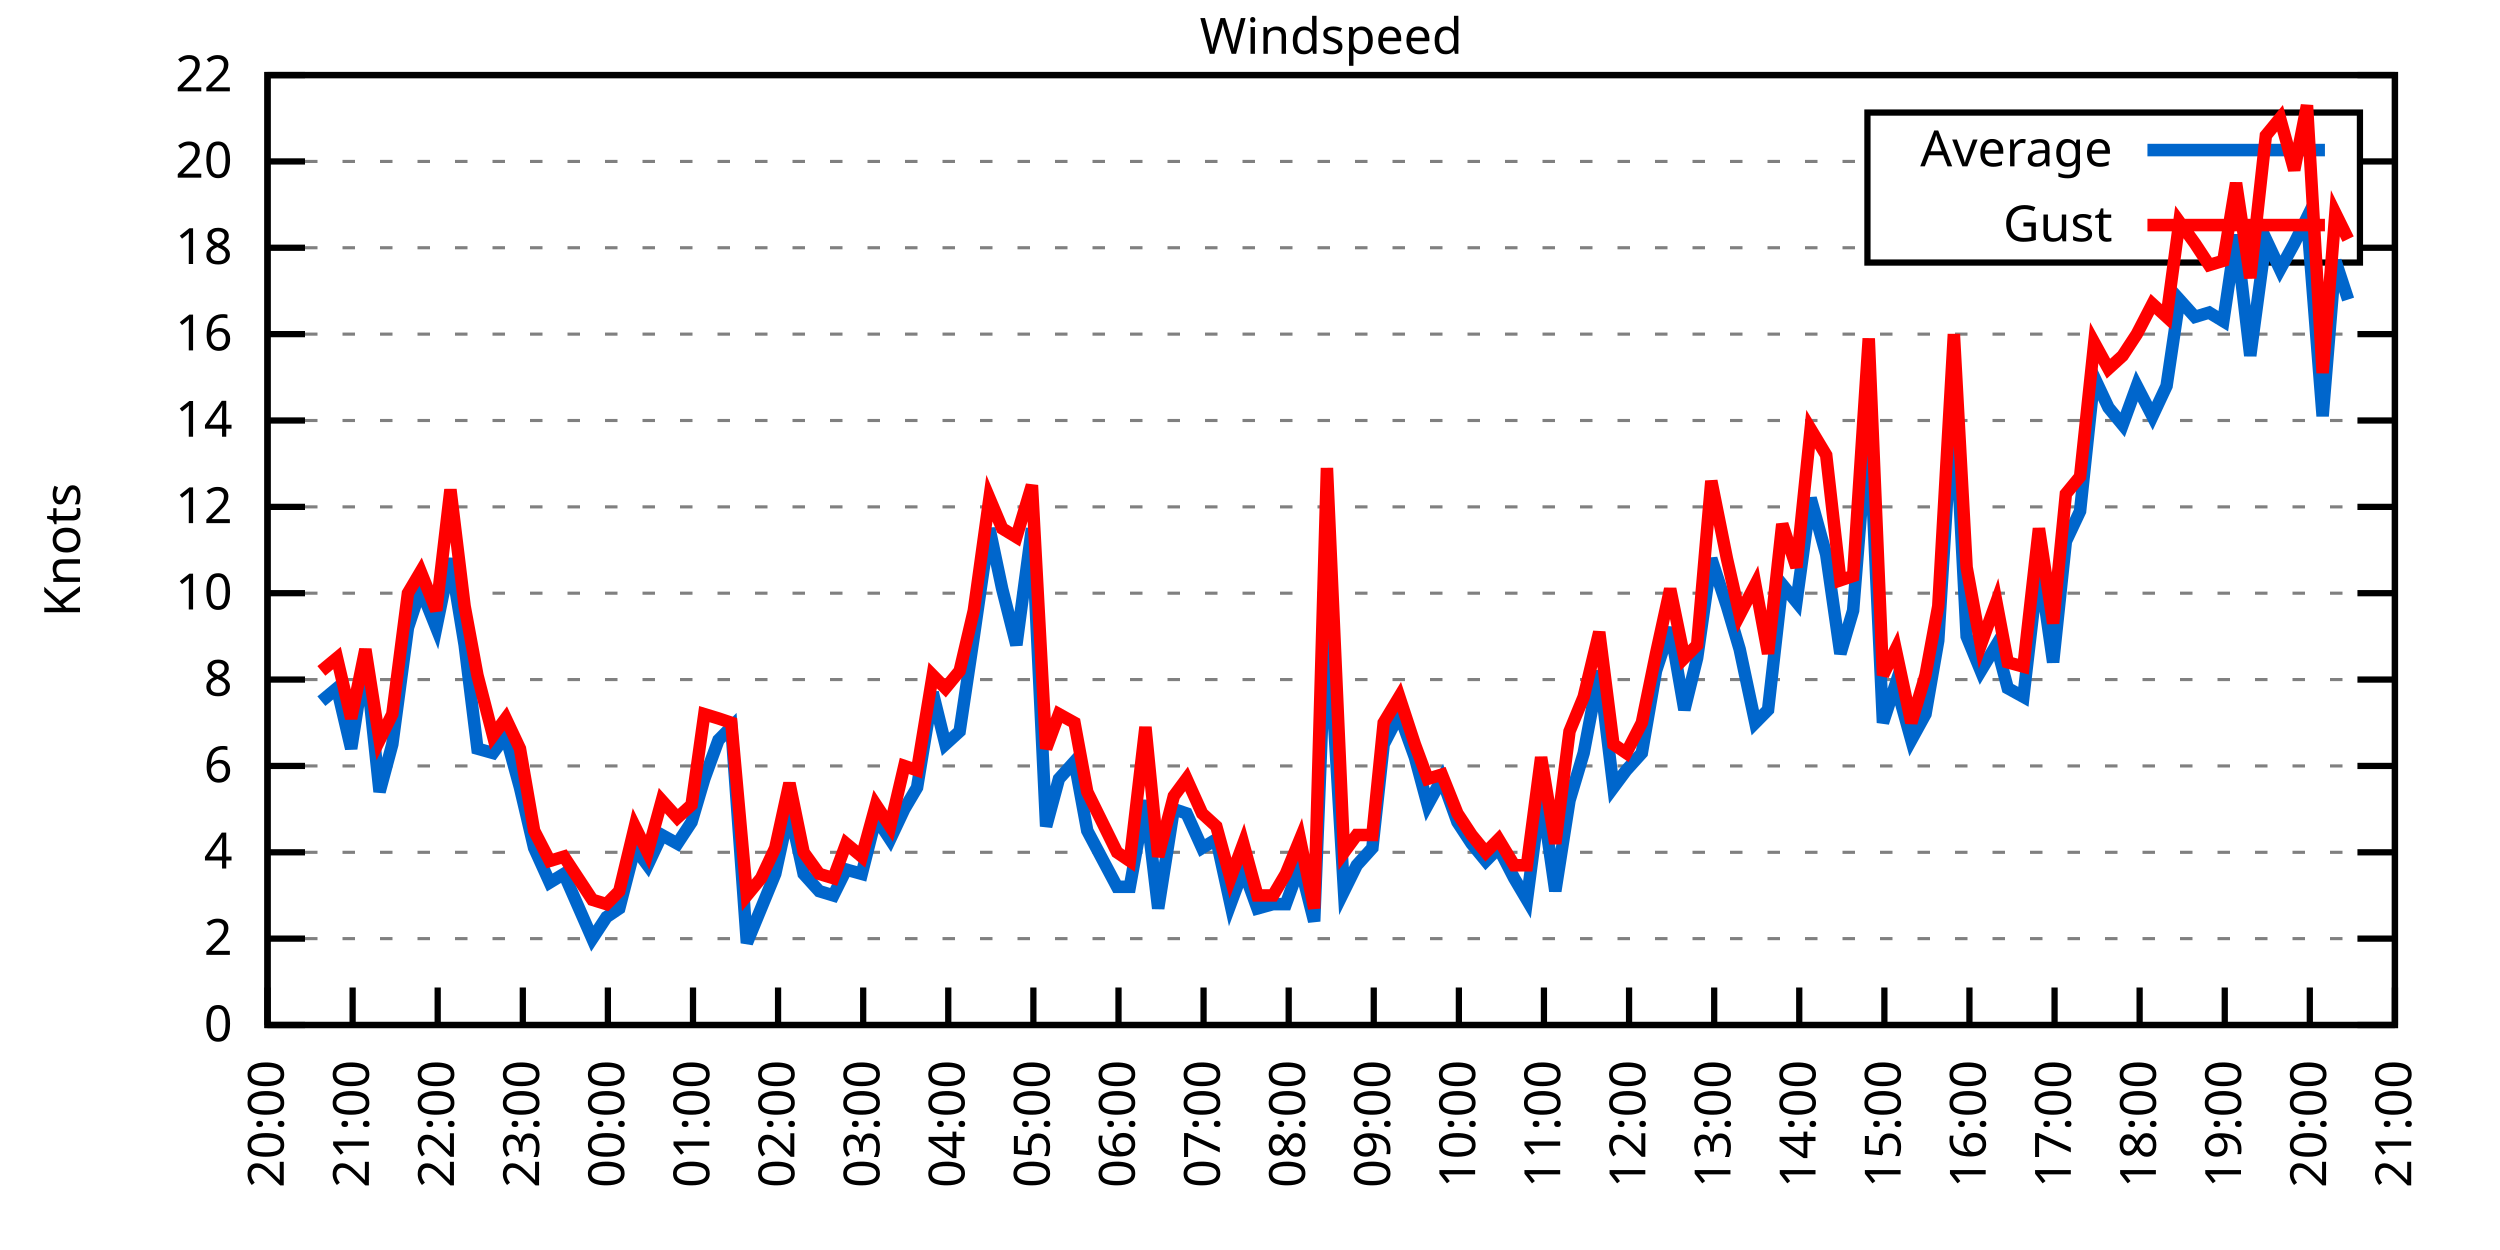
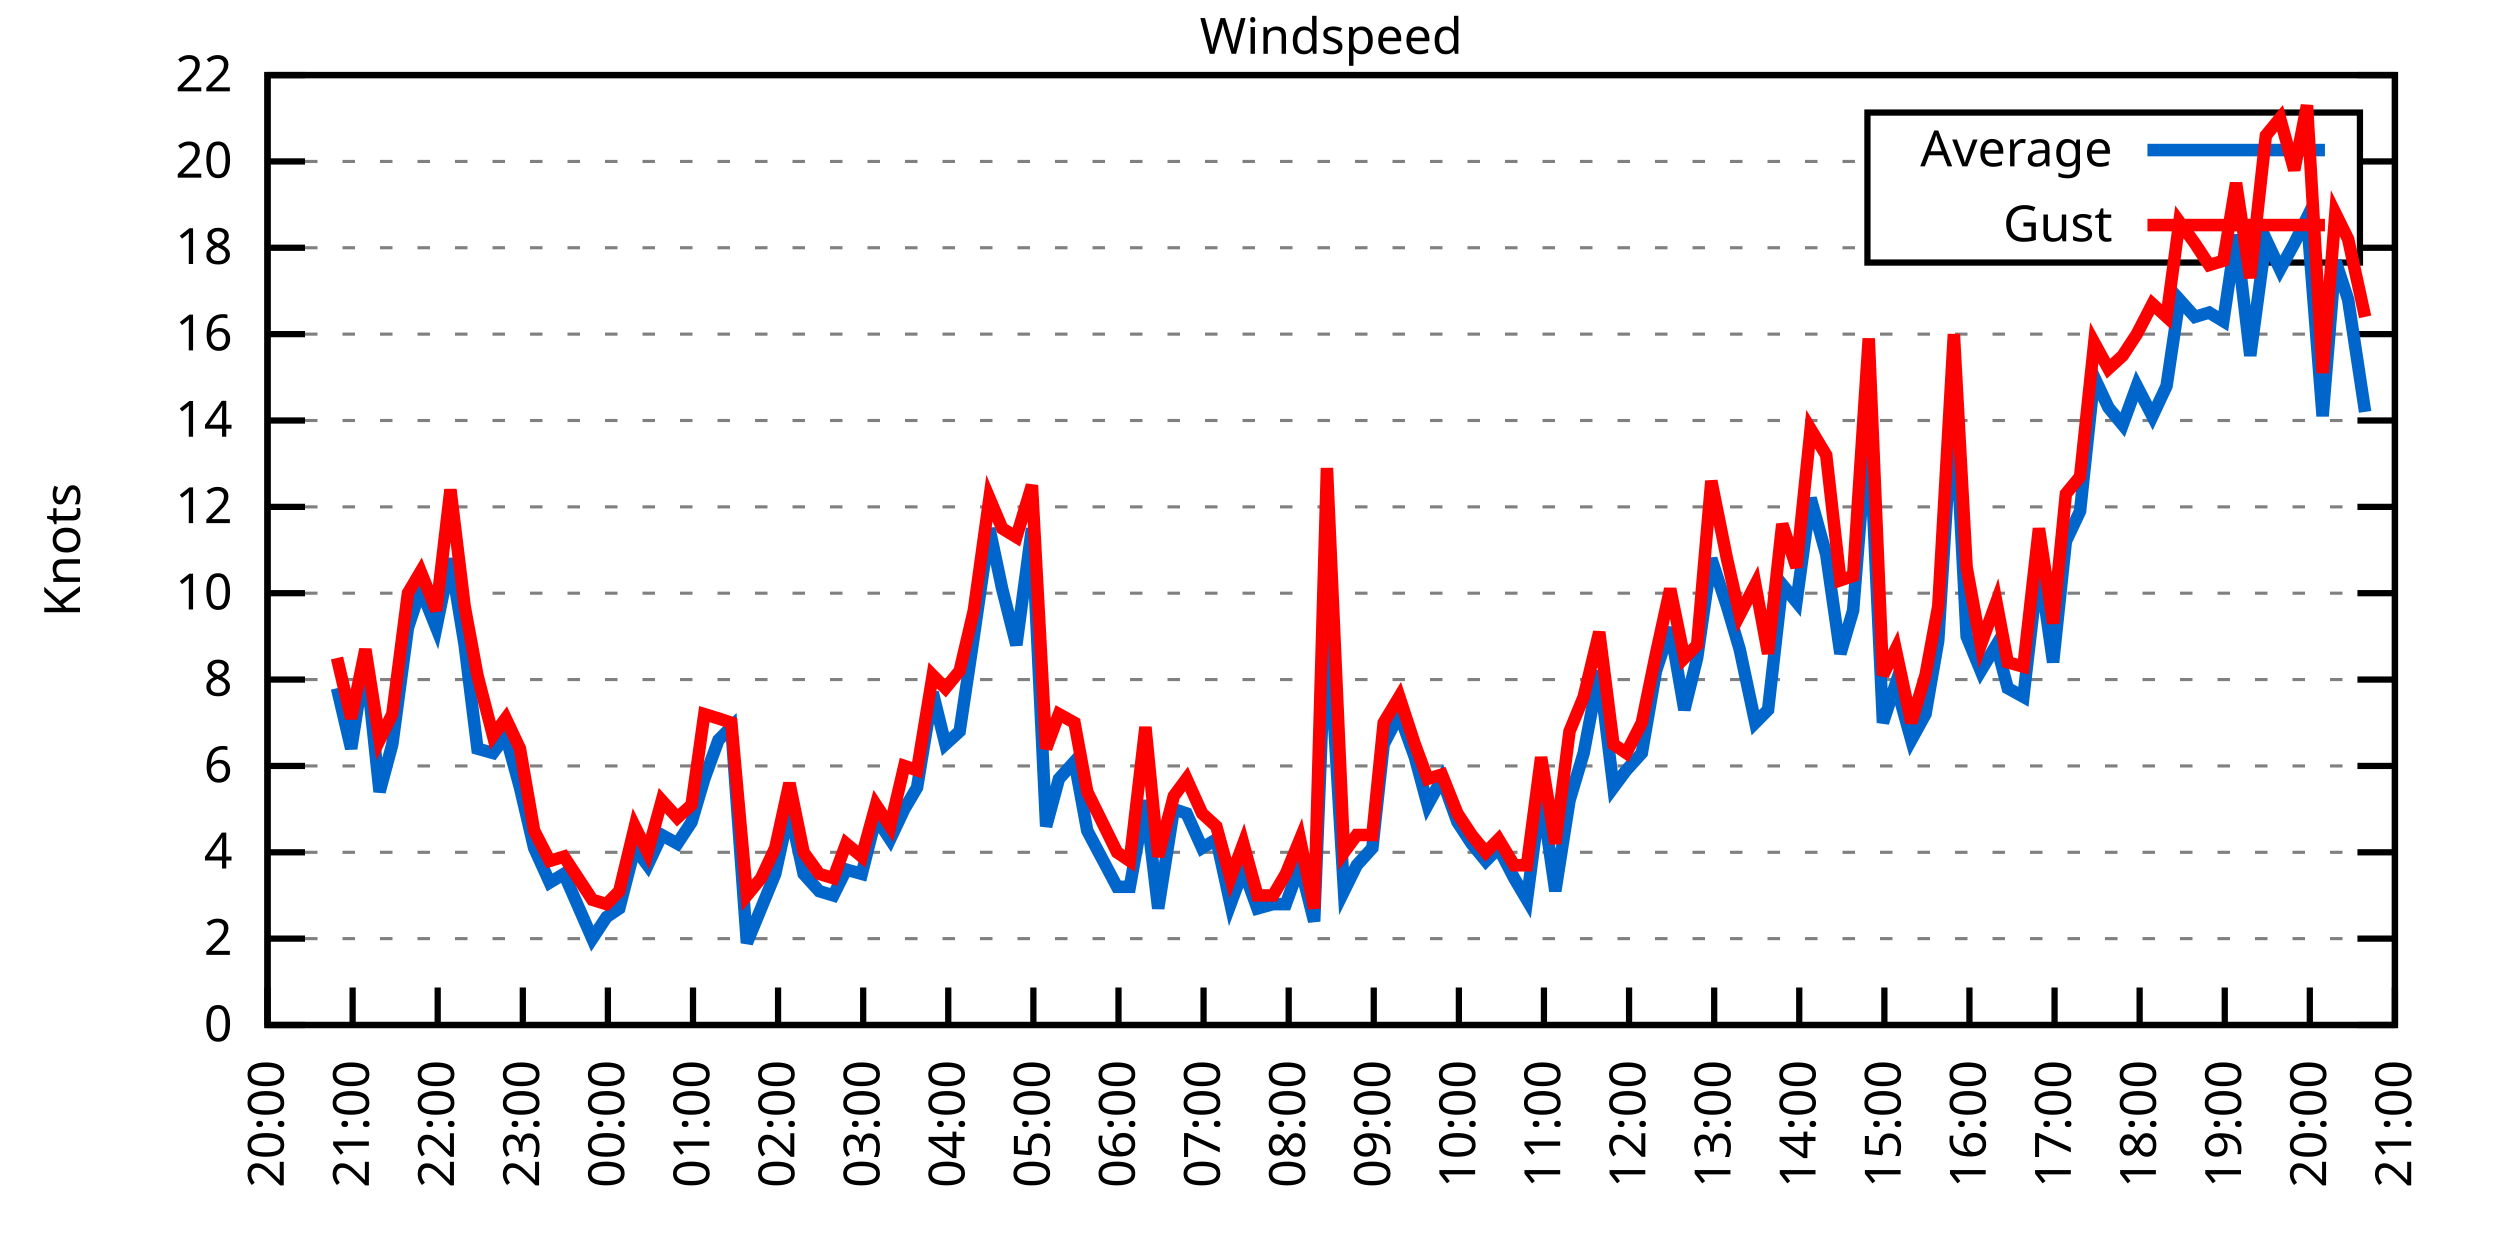
<svg xmlns="http://www.w3.org/2000/svg" xmlns:xlink="http://www.w3.org/1999/xlink" width="400" height="200" viewBox="0 0 400 200">
  <g id="gnuplot_canvas">
    <rect x="0" y="0" width="400" height="200" fill="none" />
    <defs>
      <circle id="gpDot" r="0.5" stroke-width="0.5" stroke="currentColor" />
      <path id="gpPt0" stroke-width="0.333" stroke="currentColor" d="M-1,0 h2 M0,-1 v2" />
      <path id="gpPt1" stroke-width="0.333" stroke="currentColor" d="M-1,-1 L1,1 M1,-1 L-1,1" />
      <path id="gpPt2" stroke-width="0.333" stroke="currentColor" d="M-1,0 L1,0 M0,-1 L0,1 M-1,-1 L1,1 M-1,1 L1,-1" />
      <rect id="gpPt3" stroke-width="0.333" stroke="currentColor" x="-1" y="-1" width="2" height="2" />
      <rect id="gpPt4" stroke-width="0.333" stroke="currentColor" fill="currentColor" x="-1" y="-1" width="2" height="2" />
      <circle id="gpPt5" stroke-width="0.333" stroke="currentColor" cx="0" cy="0" r="1" />
      <use xlink:href="#gpPt5" id="gpPt6" fill="currentColor" stroke="none" />
      <path id="gpPt7" stroke-width="0.333" stroke="currentColor" d="M0,-1.33 L-1.33,0.67 L1.33,0.67 z" />
      <use xlink:href="#gpPt7" id="gpPt8" fill="currentColor" stroke="none" />
      <use xlink:href="#gpPt7" id="gpPt9" stroke="currentColor" transform="rotate(180)" />
      <use xlink:href="#gpPt9" id="gpPt10" fill="currentColor" stroke="none" />
      <use xlink:href="#gpPt3" id="gpPt11" stroke="currentColor" transform="rotate(45)" />
      <use xlink:href="#gpPt11" id="gpPt12" fill="currentColor" stroke="none" />
      <path id="gpPt13" stroke-width="0.333" stroke="currentColor" d="M0,1.330 L1.265,0.411 L0.782,-1.067 L-0.782,-1.076 L-1.265,0.411 z" />
      <use xlink:href="#gpPt13" id="gpPt14" fill="currentColor" stroke="none" />
      <filter id="textbox" filterUnits="objectBoundingBox" x="0" y="0" height="1" width="1">
        <feFlood flood-color="white" flood-opacity="1" result="bgnd" />
        <feComposite in="SourceGraphic" in2="bgnd" operator="atop" />
      </filter>
      <filter id="greybox" filterUnits="objectBoundingBox" x="0" y="0" height="1" width="1">
        <feFlood flood-color="lightgrey" flood-opacity="1" result="grey" />
        <feComposite in="SourceGraphic" in2="grey" operator="atop" />
      </filter>
    </defs>
    <g fill="none" color="white" stroke="currentColor" stroke-width="1.00" stroke-linecap="butt" stroke-linejoin="miter">
</g>
    <g fill="none" color="black" stroke="currentColor" stroke-width="1.00" stroke-linecap="butt" stroke-linejoin="miter">
      <g stroke="none" shape-rendering="crispEdges">
        <polygon fill="rgb(255, 255, 255)" points="42.80,164.00 383.18,164.00 383.18,12.02 42.80,12.02 " />
      </g>
    </g>
    <g fill="none" color="black" stroke="currentColor" stroke-width="1.00" stroke-linecap="butt" stroke-linejoin="miter">
</g>
    <g fill="none" color="black" stroke="black" stroke-width="0.50" stroke-linecap="butt" stroke-linejoin="miter">
</g>
    <g fill="none" color="gray" stroke="currentColor" stroke-width="0.50" stroke-linecap="butt" stroke-linejoin="miter">
      <path stroke="gray" stroke-dasharray="2,4" class="gridline" d="M42.80,164.00 L383.19,164.00  " />
    </g>
    <g fill="none" color="gray" stroke="gray" stroke-width="1.00" stroke-linecap="butt" stroke-linejoin="miter">
</g>
    <g fill="none" color="black" stroke="currentColor" stroke-width="1.00" stroke-linecap="butt" stroke-linejoin="miter">
      <path stroke="black" d="M42.80,164.00 L48.80,164.00 M383.19,164.00 L377.19,164.00  " />
      <g transform="translate(37.20,166.60)" stroke="none" fill="black" font-family="Sans" font-size="8.00" text-anchor="end">
        <text>
          <tspan font-family="Sans"> 0</tspan>
        </text>
      </g>
    </g>
    <g fill="none" color="black" stroke="currentColor" stroke-width="1.00" stroke-linecap="butt" stroke-linejoin="miter">
</g>
    <g fill="none" color="black" stroke="black" stroke-width="0.50" stroke-linecap="butt" stroke-linejoin="miter">
</g>
    <g fill="none" color="gray" stroke="currentColor" stroke-width="0.50" stroke-linecap="butt" stroke-linejoin="miter">
      <path stroke="gray" stroke-dasharray="2,4" class="gridline" d="M42.80,150.18 L383.19,150.18  " />
    </g>
    <g fill="none" color="gray" stroke="gray" stroke-width="1.00" stroke-linecap="butt" stroke-linejoin="miter">
</g>
    <g fill="none" color="black" stroke="currentColor" stroke-width="1.00" stroke-linecap="butt" stroke-linejoin="miter">
      <path stroke="black" d="M42.80,150.18 L48.80,150.18 M383.19,150.18 L377.19,150.18  " />
      <g transform="translate(37.20,152.78)" stroke="none" fill="black" font-family="Sans" font-size="8.00" text-anchor="end">
        <text>
          <tspan font-family="Sans"> 2</tspan>
        </text>
      </g>
    </g>
    <g fill="none" color="black" stroke="currentColor" stroke-width="1.00" stroke-linecap="butt" stroke-linejoin="miter">
</g>
    <g fill="none" color="black" stroke="black" stroke-width="0.50" stroke-linecap="butt" stroke-linejoin="miter">
</g>
    <g fill="none" color="gray" stroke="currentColor" stroke-width="0.50" stroke-linecap="butt" stroke-linejoin="miter">
      <path stroke="gray" stroke-dasharray="2,4" class="gridline" d="M42.80,136.37 L383.19,136.37  " />
    </g>
    <g fill="none" color="gray" stroke="gray" stroke-width="1.00" stroke-linecap="butt" stroke-linejoin="miter">
</g>
    <g fill="none" color="black" stroke="currentColor" stroke-width="1.00" stroke-linecap="butt" stroke-linejoin="miter">
      <path stroke="black" d="M42.80,136.37 L48.80,136.37 M383.19,136.37 L377.19,136.37  " />
      <g transform="translate(37.20,138.97)" stroke="none" fill="black" font-family="Sans" font-size="8.00" text-anchor="end">
        <text>
          <tspan font-family="Sans"> 4</tspan>
        </text>
      </g>
    </g>
    <g fill="none" color="black" stroke="currentColor" stroke-width="1.00" stroke-linecap="butt" stroke-linejoin="miter">
</g>
    <g fill="none" color="black" stroke="black" stroke-width="0.50" stroke-linecap="butt" stroke-linejoin="miter">
</g>
    <g fill="none" color="gray" stroke="currentColor" stroke-width="0.50" stroke-linecap="butt" stroke-linejoin="miter">
      <path stroke="gray" stroke-dasharray="2,4" class="gridline" d="M42.80,122.55 L383.19,122.55  " />
    </g>
    <g fill="none" color="gray" stroke="gray" stroke-width="1.00" stroke-linecap="butt" stroke-linejoin="miter">
</g>
    <g fill="none" color="black" stroke="currentColor" stroke-width="1.00" stroke-linecap="butt" stroke-linejoin="miter">
      <path stroke="black" d="M42.80,122.55 L48.80,122.55 M383.19,122.55 L377.19,122.55  " />
      <g transform="translate(37.20,125.15)" stroke="none" fill="black" font-family="Sans" font-size="8.00" text-anchor="end">
        <text>
          <tspan font-family="Sans"> 6</tspan>
        </text>
      </g>
    </g>
    <g fill="none" color="black" stroke="currentColor" stroke-width="1.00" stroke-linecap="butt" stroke-linejoin="miter">
</g>
    <g fill="none" color="black" stroke="black" stroke-width="0.50" stroke-linecap="butt" stroke-linejoin="miter">
</g>
    <g fill="none" color="gray" stroke="currentColor" stroke-width="0.50" stroke-linecap="butt" stroke-linejoin="miter">
      <path stroke="gray" stroke-dasharray="2,4" class="gridline" d="M42.80,108.73 L383.19,108.73  " />
    </g>
    <g fill="none" color="gray" stroke="gray" stroke-width="1.00" stroke-linecap="butt" stroke-linejoin="miter">
</g>
    <g fill="none" color="black" stroke="currentColor" stroke-width="1.00" stroke-linecap="butt" stroke-linejoin="miter">
      <path stroke="black" d="M42.80,108.73 L48.80,108.73 M383.19,108.73 L377.19,108.73  " />
      <g transform="translate(37.20,111.33)" stroke="none" fill="black" font-family="Sans" font-size="8.00" text-anchor="end">
        <text>
          <tspan font-family="Sans"> 8</tspan>
        </text>
      </g>
    </g>
    <g fill="none" color="black" stroke="currentColor" stroke-width="1.00" stroke-linecap="butt" stroke-linejoin="miter">
</g>
    <g fill="none" color="black" stroke="black" stroke-width="0.50" stroke-linecap="butt" stroke-linejoin="miter">
</g>
    <g fill="none" color="gray" stroke="currentColor" stroke-width="0.50" stroke-linecap="butt" stroke-linejoin="miter">
      <path stroke="gray" stroke-dasharray="2,4" class="gridline" d="M42.80,94.91 L383.19,94.91  " />
    </g>
    <g fill="none" color="gray" stroke="gray" stroke-width="1.00" stroke-linecap="butt" stroke-linejoin="miter">
</g>
    <g fill="none" color="black" stroke="currentColor" stroke-width="1.00" stroke-linecap="butt" stroke-linejoin="miter">
      <path stroke="black" d="M42.80,94.91 L48.80,94.91 M383.19,94.91 L377.19,94.91  " />
      <g transform="translate(37.20,97.51)" stroke="none" fill="black" font-family="Sans" font-size="8.00" text-anchor="end">
        <text>
          <tspan font-family="Sans"> 10</tspan>
        </text>
      </g>
    </g>
    <g fill="none" color="black" stroke="currentColor" stroke-width="1.00" stroke-linecap="butt" stroke-linejoin="miter">
</g>
    <g fill="none" color="black" stroke="black" stroke-width="0.50" stroke-linecap="butt" stroke-linejoin="miter">
</g>
    <g fill="none" color="gray" stroke="currentColor" stroke-width="0.50" stroke-linecap="butt" stroke-linejoin="miter">
      <path stroke="gray" stroke-dasharray="2,4" class="gridline" d="M42.80,81.10 L383.19,81.10  " />
    </g>
    <g fill="none" color="gray" stroke="gray" stroke-width="1.00" stroke-linecap="butt" stroke-linejoin="miter">
</g>
    <g fill="none" color="black" stroke="currentColor" stroke-width="1.00" stroke-linecap="butt" stroke-linejoin="miter">
      <path stroke="black" d="M42.80,81.10 L48.80,81.10 M383.19,81.10 L377.19,81.10  " />
      <g transform="translate(37.20,83.70)" stroke="none" fill="black" font-family="Sans" font-size="8.00" text-anchor="end">
        <text>
          <tspan font-family="Sans"> 12</tspan>
        </text>
      </g>
    </g>
    <g fill="none" color="black" stroke="currentColor" stroke-width="1.00" stroke-linecap="butt" stroke-linejoin="miter">
</g>
    <g fill="none" color="black" stroke="black" stroke-width="0.50" stroke-linecap="butt" stroke-linejoin="miter">
</g>
    <g fill="none" color="gray" stroke="currentColor" stroke-width="0.50" stroke-linecap="butt" stroke-linejoin="miter">
      <path stroke="gray" stroke-dasharray="2,4" class="gridline" d="M42.80,67.28 L383.19,67.28  " />
    </g>
    <g fill="none" color="gray" stroke="gray" stroke-width="1.00" stroke-linecap="butt" stroke-linejoin="miter">
</g>
    <g fill="none" color="black" stroke="currentColor" stroke-width="1.00" stroke-linecap="butt" stroke-linejoin="miter">
      <path stroke="black" d="M42.80,67.28 L48.80,67.28 M383.19,67.28 L377.19,67.28  " />
      <g transform="translate(37.20,69.88)" stroke="none" fill="black" font-family="Sans" font-size="8.00" text-anchor="end">
        <text>
          <tspan font-family="Sans"> 14</tspan>
        </text>
      </g>
    </g>
    <g fill="none" color="black" stroke="currentColor" stroke-width="1.00" stroke-linecap="butt" stroke-linejoin="miter">
</g>
    <g fill="none" color="black" stroke="black" stroke-width="0.50" stroke-linecap="butt" stroke-linejoin="miter">
</g>
    <g fill="none" color="gray" stroke="currentColor" stroke-width="0.50" stroke-linecap="butt" stroke-linejoin="miter">
      <path stroke="gray" stroke-dasharray="2,4" class="gridline" d="M42.80,53.46 L383.19,53.46  " />
    </g>
    <g fill="none" color="gray" stroke="gray" stroke-width="1.00" stroke-linecap="butt" stroke-linejoin="miter">
</g>
    <g fill="none" color="black" stroke="currentColor" stroke-width="1.00" stroke-linecap="butt" stroke-linejoin="miter">
      <path stroke="black" d="M42.80,53.46 L48.80,53.46 M383.19,53.46 L377.19,53.46  " />
      <g transform="translate(37.20,56.06)" stroke="none" fill="black" font-family="Sans" font-size="8.00" text-anchor="end">
        <text>
          <tspan font-family="Sans"> 16</tspan>
        </text>
      </g>
    </g>
    <g fill="none" color="black" stroke="currentColor" stroke-width="1.00" stroke-linecap="butt" stroke-linejoin="miter">
</g>
    <g fill="none" color="black" stroke="black" stroke-width="0.50" stroke-linecap="butt" stroke-linejoin="miter">
</g>
    <g fill="none" color="gray" stroke="currentColor" stroke-width="0.50" stroke-linecap="butt" stroke-linejoin="miter">
      <path stroke="gray" stroke-dasharray="2,4" class="gridline" d="M42.80,39.64 L298.79,39.64 M377.59,39.64 L383.19,39.64  " />
    </g>
    <g fill="none" color="gray" stroke="gray" stroke-width="1.00" stroke-linecap="butt" stroke-linejoin="miter">
</g>
    <g fill="none" color="black" stroke="currentColor" stroke-width="1.00" stroke-linecap="butt" stroke-linejoin="miter">
      <path stroke="black" d="M42.80,39.64 L48.80,39.64 M383.19,39.64 L377.19,39.64  " />
      <g transform="translate(37.20,42.24)" stroke="none" fill="black" font-family="Sans" font-size="8.00" text-anchor="end">
        <text>
          <tspan font-family="Sans"> 18</tspan>
        </text>
      </g>
    </g>
    <g fill="none" color="black" stroke="currentColor" stroke-width="1.00" stroke-linecap="butt" stroke-linejoin="miter">
</g>
    <g fill="none" color="black" stroke="black" stroke-width="0.50" stroke-linecap="butt" stroke-linejoin="miter">
</g>
    <g fill="none" color="gray" stroke="currentColor" stroke-width="0.50" stroke-linecap="butt" stroke-linejoin="miter">
      <path stroke="gray" stroke-dasharray="2,4" class="gridline" d="M42.80,25.83 L298.79,25.83 M377.59,25.83 L383.19,25.83  " />
    </g>
    <g fill="none" color="gray" stroke="gray" stroke-width="1.00" stroke-linecap="butt" stroke-linejoin="miter">
</g>
    <g fill="none" color="black" stroke="currentColor" stroke-width="1.00" stroke-linecap="butt" stroke-linejoin="miter">
      <path stroke="black" d="M42.80,25.83 L48.80,25.83 M383.19,25.83 L377.19,25.83  " />
      <g transform="translate(37.20,28.43)" stroke="none" fill="black" font-family="Sans" font-size="8.00" text-anchor="end">
        <text>
          <tspan font-family="Sans"> 20</tspan>
        </text>
      </g>
    </g>
    <g fill="none" color="black" stroke="currentColor" stroke-width="1.00" stroke-linecap="butt" stroke-linejoin="miter">
</g>
    <g fill="none" color="black" stroke="black" stroke-width="0.50" stroke-linecap="butt" stroke-linejoin="miter">
</g>
    <g fill="none" color="gray" stroke="currentColor" stroke-width="0.50" stroke-linecap="butt" stroke-linejoin="miter">
      <path stroke="gray" stroke-dasharray="2,4" class="gridline" d="M42.80,12.01 L383.19,12.01  " />
    </g>
    <g fill="none" color="gray" stroke="gray" stroke-width="1.00" stroke-linecap="butt" stroke-linejoin="miter">
</g>
    <g fill="none" color="black" stroke="currentColor" stroke-width="1.00" stroke-linecap="butt" stroke-linejoin="miter">
      <path stroke="black" d="M42.80,12.01 L48.80,12.01 M383.19,12.01 L377.19,12.01  " />
      <g transform="translate(37.20,14.61)" stroke="none" fill="black" font-family="Sans" font-size="8.00" text-anchor="end">
        <text>
          <tspan font-family="Sans"> 22</tspan>
        </text>
      </g>
    </g>
    <g fill="none" color="black" stroke="currentColor" stroke-width="1.00" stroke-linecap="butt" stroke-linejoin="miter">
      <path stroke="black" d="M42.80,164.00 L42.80,158.00  " />
      <g transform="translate(45.40,169.60) rotate(270.00)" stroke="none" fill="black" font-family="Sans" font-size="8.00" text-anchor="end">
        <text>
          <tspan font-family="Sans">20:00</tspan>
        </text>
      </g>
    </g>
    <g fill="none" color="black" stroke="currentColor" stroke-width="1.00" stroke-linecap="butt" stroke-linejoin="miter">
      <path stroke="black" d="M56.42,164.00 L56.42,158.00  " />
      <g transform="translate(59.02,169.60) rotate(270.00)" stroke="none" fill="black" font-family="Sans" font-size="8.00" text-anchor="end">
        <text>
          <tspan font-family="Sans">21:00</tspan>
        </text>
      </g>
    </g>
    <g fill="none" color="black" stroke="currentColor" stroke-width="1.00" stroke-linecap="butt" stroke-linejoin="miter">
      <path stroke="black" d="M70.03,164.00 L70.03,158.00  " />
      <g transform="translate(72.63,169.60) rotate(270.00)" stroke="none" fill="black" font-family="Sans" font-size="8.00" text-anchor="end">
        <text>
          <tspan font-family="Sans">22:00</tspan>
        </text>
      </g>
    </g>
    <g fill="none" color="black" stroke="currentColor" stroke-width="1.00" stroke-linecap="butt" stroke-linejoin="miter">
      <path stroke="black" d="M83.65,164.00 L83.65,158.00  " />
      <g transform="translate(86.25,169.60) rotate(270.00)" stroke="none" fill="black" font-family="Sans" font-size="8.00" text-anchor="end">
        <text>
          <tspan font-family="Sans">23:00</tspan>
        </text>
      </g>
    </g>
    <g fill="none" color="black" stroke="currentColor" stroke-width="1.00" stroke-linecap="butt" stroke-linejoin="miter">
      <path stroke="black" d="M97.26,164.00 L97.26,158.00  " />
      <g transform="translate(99.86,169.60) rotate(270.00)" stroke="none" fill="black" font-family="Sans" font-size="8.00" text-anchor="end">
        <text>
          <tspan font-family="Sans">00:00</tspan>
        </text>
      </g>
    </g>
    <g fill="none" color="black" stroke="currentColor" stroke-width="1.00" stroke-linecap="butt" stroke-linejoin="miter">
      <path stroke="black" d="M110.88,164.00 L110.88,158.00  " />
      <g transform="translate(113.48,169.60) rotate(270.00)" stroke="none" fill="black" font-family="Sans" font-size="8.00" text-anchor="end">
        <text>
          <tspan font-family="Sans">01:00</tspan>
        </text>
      </g>
    </g>
    <g fill="none" color="black" stroke="currentColor" stroke-width="1.00" stroke-linecap="butt" stroke-linejoin="miter">
      <path stroke="black" d="M124.49,164.00 L124.49,158.00  " />
      <g transform="translate(127.09,169.60) rotate(270.00)" stroke="none" fill="black" font-family="Sans" font-size="8.00" text-anchor="end">
        <text>
          <tspan font-family="Sans">02:00</tspan>
        </text>
      </g>
    </g>
    <g fill="none" color="black" stroke="currentColor" stroke-width="1.00" stroke-linecap="butt" stroke-linejoin="miter">
      <path stroke="black" d="M138.11,164.00 L138.11,158.00  " />
      <g transform="translate(140.71,169.60) rotate(270.00)" stroke="none" fill="black" font-family="Sans" font-size="8.00" text-anchor="end">
        <text>
          <tspan font-family="Sans">03:00</tspan>
        </text>
      </g>
    </g>
    <g fill="none" color="black" stroke="currentColor" stroke-width="1.00" stroke-linecap="butt" stroke-linejoin="miter">
      <path stroke="black" d="M151.72,164.00 L151.72,158.00  " />
      <g transform="translate(154.32,169.60) rotate(270.00)" stroke="none" fill="black" font-family="Sans" font-size="8.00" text-anchor="end">
        <text>
          <tspan font-family="Sans">04:00</tspan>
        </text>
      </g>
    </g>
    <g fill="none" color="black" stroke="currentColor" stroke-width="1.00" stroke-linecap="butt" stroke-linejoin="miter">
      <path stroke="black" d="M165.34,164.00 L165.34,158.00  " />
      <g transform="translate(167.94,169.60) rotate(270.00)" stroke="none" fill="black" font-family="Sans" font-size="8.00" text-anchor="end">
        <text>
          <tspan font-family="Sans">05:00</tspan>
        </text>
      </g>
    </g>
    <g fill="none" color="black" stroke="currentColor" stroke-width="1.00" stroke-linecap="butt" stroke-linejoin="miter">
      <path stroke="black" d="M178.96,164.00 L178.96,158.00  " />
      <g transform="translate(181.56,169.60) rotate(270.00)" stroke="none" fill="black" font-family="Sans" font-size="8.00" text-anchor="end">
        <text>
          <tspan font-family="Sans">06:00</tspan>
        </text>
      </g>
    </g>
    <g fill="none" color="black" stroke="currentColor" stroke-width="1.00" stroke-linecap="butt" stroke-linejoin="miter">
      <path stroke="black" d="M192.57,164.00 L192.57,158.00  " />
      <g transform="translate(195.17,169.60) rotate(270.00)" stroke="none" fill="black" font-family="Sans" font-size="8.00" text-anchor="end">
        <text>
          <tspan font-family="Sans">07:00</tspan>
        </text>
      </g>
    </g>
    <g fill="none" color="black" stroke="currentColor" stroke-width="1.00" stroke-linecap="butt" stroke-linejoin="miter">
      <path stroke="black" d="M206.19,164.00 L206.19,158.00  " />
      <g transform="translate(208.79,169.60) rotate(270.00)" stroke="none" fill="black" font-family="Sans" font-size="8.00" text-anchor="end">
        <text>
          <tspan font-family="Sans">08:00</tspan>
        </text>
      </g>
    </g>
    <g fill="none" color="black" stroke="currentColor" stroke-width="1.00" stroke-linecap="butt" stroke-linejoin="miter">
      <path stroke="black" d="M219.80,164.00 L219.80,158.00  " />
      <g transform="translate(222.40,169.60) rotate(270.00)" stroke="none" fill="black" font-family="Sans" font-size="8.00" text-anchor="end">
        <text>
          <tspan font-family="Sans">09:00</tspan>
        </text>
      </g>
    </g>
    <g fill="none" color="black" stroke="currentColor" stroke-width="1.00" stroke-linecap="butt" stroke-linejoin="miter">
      <path stroke="black" d="M233.42,164.00 L233.42,158.00  " />
      <g transform="translate(236.02,169.60) rotate(270.00)" stroke="none" fill="black" font-family="Sans" font-size="8.00" text-anchor="end">
        <text>
          <tspan font-family="Sans">10:00</tspan>
        </text>
      </g>
    </g>
    <g fill="none" color="black" stroke="currentColor" stroke-width="1.00" stroke-linecap="butt" stroke-linejoin="miter">
      <path stroke="black" d="M247.03,164.00 L247.03,158.00  " />
      <g transform="translate(249.63,169.60) rotate(270.00)" stroke="none" fill="black" font-family="Sans" font-size="8.00" text-anchor="end">
        <text>
          <tspan font-family="Sans">11:00</tspan>
        </text>
      </g>
    </g>
    <g fill="none" color="black" stroke="currentColor" stroke-width="1.00" stroke-linecap="butt" stroke-linejoin="miter">
      <path stroke="black" d="M260.65,164.00 L260.65,158.00  " />
      <g transform="translate(263.25,169.60) rotate(270.00)" stroke="none" fill="black" font-family="Sans" font-size="8.00" text-anchor="end">
        <text>
          <tspan font-family="Sans">12:00</tspan>
        </text>
      </g>
    </g>
    <g fill="none" color="black" stroke="currentColor" stroke-width="1.00" stroke-linecap="butt" stroke-linejoin="miter">
      <path stroke="black" d="M274.27,164.00 L274.27,158.00  " />
      <g transform="translate(276.87,169.60) rotate(270.00)" stroke="none" fill="black" font-family="Sans" font-size="8.00" text-anchor="end">
        <text>
          <tspan font-family="Sans">13:00</tspan>
        </text>
      </g>
    </g>
    <g fill="none" color="black" stroke="currentColor" stroke-width="1.00" stroke-linecap="butt" stroke-linejoin="miter">
      <path stroke="black" d="M287.88,164.00 L287.88,158.00  " />
      <g transform="translate(290.48,169.60) rotate(270.00)" stroke="none" fill="black" font-family="Sans" font-size="8.00" text-anchor="end">
        <text>
          <tspan font-family="Sans">14:00</tspan>
        </text>
      </g>
    </g>
    <g fill="none" color="black" stroke="currentColor" stroke-width="1.00" stroke-linecap="butt" stroke-linejoin="miter">
      <path stroke="black" d="M301.50,164.00 L301.50,158.00  " />
      <g transform="translate(304.10,169.60) rotate(270.00)" stroke="none" fill="black" font-family="Sans" font-size="8.00" text-anchor="end">
        <text>
          <tspan font-family="Sans">15:00</tspan>
        </text>
      </g>
    </g>
    <g fill="none" color="black" stroke="currentColor" stroke-width="1.00" stroke-linecap="butt" stroke-linejoin="miter">
      <path stroke="black" d="M315.11,164.00 L315.11,158.00  " />
      <g transform="translate(317.71,169.60) rotate(270.00)" stroke="none" fill="black" font-family="Sans" font-size="8.00" text-anchor="end">
        <text>
          <tspan font-family="Sans">16:00</tspan>
        </text>
      </g>
    </g>
    <g fill="none" color="black" stroke="currentColor" stroke-width="1.00" stroke-linecap="butt" stroke-linejoin="miter">
      <path stroke="black" d="M328.73,164.00 L328.73,158.00  " />
      <g transform="translate(331.33,169.60) rotate(270.00)" stroke="none" fill="black" font-family="Sans" font-size="8.00" text-anchor="end">
        <text>
          <tspan font-family="Sans">17:00</tspan>
        </text>
      </g>
    </g>
    <g fill="none" color="black" stroke="currentColor" stroke-width="1.00" stroke-linecap="butt" stroke-linejoin="miter">
      <path stroke="black" d="M342.34,164.00 L342.34,158.00  " />
      <g transform="translate(344.94,169.60) rotate(270.00)" stroke="none" fill="black" font-family="Sans" font-size="8.00" text-anchor="end">
        <text>
          <tspan font-family="Sans">18:00</tspan>
        </text>
      </g>
    </g>
    <g fill="none" color="black" stroke="currentColor" stroke-width="1.00" stroke-linecap="butt" stroke-linejoin="miter">
      <path stroke="black" d="M355.96,164.00 L355.96,158.00  " />
      <g transform="translate(358.56,169.60) rotate(270.00)" stroke="none" fill="black" font-family="Sans" font-size="8.00" text-anchor="end">
        <text>
          <tspan font-family="Sans">19:00</tspan>
        </text>
      </g>
    </g>
    <g fill="none" color="black" stroke="currentColor" stroke-width="1.00" stroke-linecap="butt" stroke-linejoin="miter">
      <path stroke="black" d="M369.57,164.00 L369.57,158.00  " />
      <g transform="translate(372.17,169.60) rotate(270.00)" stroke="none" fill="black" font-family="Sans" font-size="8.00" text-anchor="end">
        <text>
          <tspan font-family="Sans">20:00</tspan>
        </text>
      </g>
    </g>
    <g fill="none" color="black" stroke="currentColor" stroke-width="1.00" stroke-linecap="butt" stroke-linejoin="miter">
      <path stroke="black" d="M383.19,164.00 L383.19,158.00  " />
      <g transform="translate(385.79,169.60) rotate(270.00)" stroke="none" fill="black" font-family="Sans" font-size="8.00" text-anchor="end">
        <text>
          <tspan font-family="Sans">21:00</tspan>
        </text>
      </g>
    </g>
    <g fill="none" color="black" stroke="currentColor" stroke-width="1.00" stroke-linecap="butt" stroke-linejoin="miter">
</g>
    <g fill="none" color="black" stroke="currentColor" stroke-width="1.00" stroke-linecap="butt" stroke-linejoin="miter">
      <path stroke="black" d="M42.80,12.01 L42.80,164.00 L383.19,164.00 L383.19,12.01 L42.80,12.01 Z  " />
    </g>
    <g fill="none" color="black" stroke="currentColor" stroke-width="1.00" stroke-linecap="butt" stroke-linejoin="miter">
</g>
    <g fill="none" color="black" stroke="currentColor" stroke-width="1.00" stroke-linecap="butt" stroke-linejoin="miter">
      <path stroke="black" d="M298.79,42.01 L298.79,18.01 L377.59,18.01 L377.59,42.01 L298.79,42.01 Z  " />
    </g>
    <g id="Windspeed_plot_1">
      <g fill="none" color="white" stroke="black" stroke-width="2.00" stroke-linecap="butt" stroke-linejoin="miter">
</g>
      <g fill="none" color="black" stroke="currentColor" stroke-width="2.00" stroke-linecap="butt" stroke-linejoin="miter">
        <g transform="translate(337.99,26.61)" stroke="none" fill="black" font-family="Sans" font-size="8.00" text-anchor="end">
          <text>
            <tspan font-family="Sans">Average</tspan>
          </text>
        </g>
      </g>
      <g fill="none" color="black" stroke="currentColor" stroke-width="2.00" stroke-linecap="butt" stroke-linejoin="miter">
-         <path stroke="rgb(  0, 102, 204)" d="M343.59,24.01 L371.99,24.01 M51.42,112.19 L53.92,110.11 L56.19,119.78 L58.46,105.28 L60.73,126.69 L62.77,119.09   L65.27,100.44 L67.31,94.22 L69.80,100.44 L72.07,89.39 L74.34,103.20 L76.39,119.78 L78.88,120.48 L80.92,117.71   L83.19,126.00 L85.46,135.67 L87.96,141.20 L90.23,139.82 L94.77,150.18 L97.04,146.73 L99.08,145.35 L101.57,135.67   L103.62,138.44 L105.89,133.60 L108.38,134.98 L110.65,131.53 L112.69,124.62 L114.96,118.40 L117.01,116.33 L119.50,150.87   L121.77,145.35 L124.04,139.82 L126.31,129.46 L128.58,139.82 L131.07,142.58 L133.34,143.27 L135.39,139.13 L137.88,139.82   L140.15,130.84 L142.42,134.29 L144.69,129.46 L146.73,126.00 L149.23,110.80 L151.27,119.09 L153.54,117.02 L155.81,101.82   L158.31,84.55 L160.35,94.22 L162.62,103.20 L165.11,84.55 L167.38,132.22 L169.43,124.62 L171.92,121.86 L173.96,132.91   L178.73,141.89 L180.77,141.89 L183.27,128.08 L185.31,145.35 L187.81,129.46 L189.85,130.15 L192.34,135.67 L194.61,134.29   L196.88,144.66 L198.93,139.13 L201.19,145.35 L203.69,144.66 L205.73,144.66 L208.00,138.44 L210.27,147.42 L212.31,96.30   L215.04,142.58 L217.08,138.44 L219.58,135.67 L221.39,119.09 L223.89,114.26 L226.38,121.17 L228.43,128.77 L230.70,124.62   L233.19,131.53 L235.46,134.98 L237.73,137.75 L239.77,135.67 L242.27,140.51 L244.31,143.96 L246.58,126.69 L248.85,142.58   L251.12,128.08 L253.39,120.48 L255.88,107.35 L258.15,126.00 L260.20,123.24 L262.69,120.48 L264.96,107.35 L267.23,100.44   L269.50,113.57 L271.54,105.28 L273.81,89.39 L276.31,96.99 L278.35,103.89 L280.85,115.64 L282.89,113.57 L285.16,93.53   L287.43,96.30 L289.70,79.71 L292.19,88.70 L294.46,104.59 L296.50,97.68 L299.00,66.59 L301.27,115.64 L303.31,109.42   L305.81,118.40 L308.08,114.26 L310.12,102.51 L312.62,62.44 L314.66,101.82 L316.93,107.35 L319.42,103.20 L321.24,110.11   L323.74,111.49 L326.23,90.08 L328.50,105.97 L330.54,86.62 L332.81,81.79 L335.08,60.37 L337.35,65.21 L339.62,67.97   L341.89,61.75 L344.39,66.59 L346.65,61.75 L348.70,47.93 L351.19,50.70 L353.46,50.01 L355.73,51.39 L357.77,37.57   L360.04,56.92 L362.54,38.26 L364.81,43.10 L367.08,38.95 L369.12,34.81 L371.62,66.59 L373.66,41.72 L375.70,47.93    " />
+         <path stroke="rgb(  0, 102, 204)" d="M343.59,24.01 L371.99,24.01 M53.92,110.11 L56.19,119.78 L58.46,105.28 L60.73,126.69 L62.77,119.09 L65.27,100.44   L67.31,94.22 L69.80,100.44 L72.07,89.39 L74.34,103.20 L76.39,119.78 L78.88,120.48 L80.92,117.71 L83.19,126.00   L85.46,135.67 L87.96,141.20 L90.23,139.82 L94.77,150.18 L97.04,146.73 L99.08,145.35 L101.57,135.67 L103.62,138.44   L105.89,133.60 L108.38,134.98 L110.65,131.53 L112.69,124.62 L114.96,118.40 L117.01,116.33 L119.50,150.87 L121.77,145.35   L124.04,139.82 L126.31,129.46 L128.58,139.82 L131.07,142.58 L133.34,143.27 L135.39,139.13 L137.88,139.82 L140.15,130.84   L142.42,134.29 L144.69,129.46 L146.73,126.00 L149.23,110.80 L151.27,119.09 L153.54,117.02 L155.81,101.82 L158.31,84.55   L160.35,94.22 L162.62,103.20 L165.11,84.55 L167.38,132.22 L169.43,124.62 L171.92,121.86 L173.96,132.91 L178.73,141.89   L180.77,141.89 L183.27,128.08 L185.31,145.35 L187.81,129.46 L189.85,130.15 L192.34,135.67 L194.61,134.29 L196.88,144.66   L198.93,139.13 L201.19,145.35 L203.69,144.66 L205.73,144.66 L208.00,138.44 L210.27,147.42 L212.31,96.30 L215.04,142.58   L217.08,138.44 L219.58,135.67 L221.39,119.09 L223.89,114.26 L226.38,121.17 L228.43,128.77 L230.70,124.62 L233.19,131.53   L235.46,134.98 L237.73,137.75 L239.77,135.67 L242.27,140.51 L244.31,143.96 L246.58,126.69 L248.85,142.58 L251.12,128.08   L253.39,120.48 L255.88,107.35 L258.15,126.00 L260.20,123.24 L262.69,120.48 L264.96,107.35 L267.23,100.44 L269.50,113.57   L271.54,105.28 L273.81,89.39 L276.31,96.99 L278.35,103.89 L280.85,115.64 L282.89,113.57 L285.16,93.53 L287.43,96.30   L289.70,79.71 L292.19,88.70 L294.46,104.59 L296.50,97.68 L299.00,66.59 L301.27,115.64 L303.31,109.42 L305.81,118.40   L308.08,114.26 L310.12,102.51 L312.62,62.44 L314.66,101.82 L316.93,107.35 L319.42,103.20 L321.24,110.11 L323.74,111.49   L326.23,90.08 L328.50,105.97 L330.54,86.62 L332.81,81.79 L335.08,60.37 L337.35,65.21 L339.62,67.97 L341.89,61.75   L344.39,66.59 L346.65,61.75 L348.70,47.93 L351.19,50.70 L353.46,50.01 L355.73,51.39 L357.77,37.57 L360.04,56.92   L362.54,38.26 L364.81,43.10 L367.08,38.95 L369.12,34.81 L371.62,66.59 L373.66,41.72 L375.70,47.93 L378.42,65.90    " />
      </g>
    </g>
    <g id="Windspeed_plot_2">
      <g fill="none" color="black" stroke="currentColor" stroke-width="2.00" stroke-linecap="butt" stroke-linejoin="miter">
        <g transform="translate(337.99,38.61)" stroke="none" fill="black" font-family="Sans" font-size="8.00" text-anchor="end">
          <text>
            <tspan font-family="Sans">Gust</tspan>
          </text>
        </g>
      </g>
      <g fill="none" color="black" stroke="currentColor" stroke-width="2.00" stroke-linecap="butt" stroke-linejoin="miter">
-         <path stroke="rgb(255,   0,   0)" d="M343.59,36.01 L371.99,36.01 M51.42,107.35 L53.92,105.28 L56.19,114.95 L58.46,103.89 L60.73,118.40 L62.77,114.26   L65.27,94.91 L67.31,91.46 L69.80,97.68 L72.07,78.33 L74.34,96.99 L76.39,108.04 L78.88,117.71 L80.92,114.95   L83.19,119.78 L85.46,132.91 L87.96,137.75 L90.23,137.06 L94.77,143.96 L97.04,144.66 L99.08,142.58 L101.57,132.22   L103.62,136.37 L105.89,128.08 L108.38,130.84 L110.65,128.77 L112.69,114.26 L114.96,114.95 L117.01,115.64 L119.50,143.27   L121.77,140.51 L124.04,135.67 L126.31,125.31 L128.58,136.37 L131.07,139.82 L133.34,140.51 L135.39,134.98 L137.88,137.06   L140.15,128.77 L142.42,132.22 L144.69,122.55 L146.73,123.24 L149.23,108.04 L151.27,110.11 L153.54,107.35 L155.81,97.68   L158.31,79.71 L160.35,84.55 L162.62,85.93 L165.11,77.64 L167.38,119.78 L169.43,114.26 L171.92,115.64 L173.96,126.69   L178.73,136.37 L180.77,137.75 L183.27,116.33 L185.31,137.06 L187.81,127.38 L189.85,124.62 L192.34,130.15 L194.61,132.22   L196.88,140.51 L198.93,134.98 L201.19,143.27 L203.69,143.27 L205.73,139.82 L208.00,134.29 L210.27,145.35 L212.31,74.88   L215.04,136.37 L217.08,133.60 L219.58,133.60 L221.39,115.64 L223.89,111.49 L226.38,119.09 L228.43,124.62 L230.70,123.93   L233.19,130.15 L235.46,133.60 L237.73,136.37 L239.77,134.29 L242.27,138.44 L244.31,138.44 L246.58,121.17 L248.85,134.98   L251.12,117.02 L253.39,111.49 L255.88,101.13 L258.15,119.09 L260.20,120.48 L262.69,115.64 L264.96,104.59 L267.23,94.22   L269.50,105.28 L271.54,103.20 L273.81,76.95 L276.31,89.39 L278.35,98.37 L280.85,93.53 L282.89,104.59 L285.16,83.86   L287.43,90.77 L289.70,68.66 L292.19,72.81 L294.46,92.84 L296.50,92.15 L299.00,54.15 L301.27,108.04 L303.31,103.89   L305.81,115.64 L308.08,108.04 L310.12,96.99 L312.62,53.46 L314.66,90.77 L316.93,103.20 L319.42,96.30 L321.24,105.97   L323.74,106.66 L326.23,84.55 L328.50,99.75 L330.54,79.02 L332.81,76.26 L335.08,54.84 L337.35,58.99 L339.62,56.92   L341.89,53.46 L344.39,48.63 L346.65,50.70 L348.70,35.50 L351.19,38.95 L353.46,42.41 L355.73,41.72 L357.77,29.28   L360.04,44.48 L362.54,21.68 L364.81,18.92 L367.08,27.21 L369.12,16.85 L371.62,59.68 L373.66,34.12 L375.70,38.26    " />
+         <path stroke="rgb(255,   0,   0)" d="M343.59,36.01 L371.99,36.01 M53.92,105.28 L56.19,114.95 L58.46,103.89 L60.73,118.40 L62.77,114.26 L65.27,94.91   L67.31,91.46 L69.80,97.68 L72.07,78.33 L74.34,96.99 L76.39,108.04 L78.88,117.71 L80.92,114.95 L83.19,119.78   L85.46,132.91 L87.96,137.75 L90.23,137.06 L94.77,143.96 L97.04,144.66 L99.08,142.58 L101.57,132.22 L103.62,136.37   L105.89,128.08 L108.38,130.84 L110.65,128.77 L112.69,114.26 L114.96,114.95 L117.01,115.64 L119.50,143.27 L121.77,140.51   L124.04,135.67 L126.31,125.31 L128.58,136.37 L131.07,139.82 L133.34,140.51 L135.39,134.98 L137.88,137.06 L140.15,128.77   L142.42,132.22 L144.69,122.55 L146.73,123.24 L149.23,108.04 L151.27,110.11 L153.54,107.35 L155.81,97.68 L158.31,79.71   L160.35,84.55 L162.62,85.93 L165.11,77.64 L167.38,119.78 L169.43,114.26 L171.92,115.64 L173.96,126.69 L178.73,136.37   L180.77,137.75 L183.27,116.33 L185.31,137.06 L187.81,127.38 L189.85,124.62 L192.34,130.15 L194.61,132.22 L196.88,140.51   L198.93,134.98 L201.19,143.27 L203.69,143.27 L205.73,139.82 L208.00,134.29 L210.27,145.35 L212.31,74.88 L215.04,136.37   L217.08,133.60 L219.58,133.60 L221.39,115.64 L223.89,111.49 L226.38,119.09 L228.43,124.62 L230.70,123.93 L233.19,130.15   L235.46,133.60 L237.73,136.37 L239.77,134.29 L242.27,138.44 L244.31,138.44 L246.58,121.17 L248.85,134.98 L251.12,117.02   L253.39,111.49 L255.88,101.13 L258.15,119.09 L260.20,120.48 L262.69,115.64 L264.96,104.59 L267.23,94.22 L269.50,105.28   L271.54,103.20 L273.81,76.95 L276.31,89.39 L278.35,98.37 L280.85,93.53 L282.89,104.59 L285.16,83.86 L287.43,90.77   L289.70,68.66 L292.19,72.81 L294.46,92.84 L296.50,92.15 L299.00,54.15 L301.27,108.04 L303.31,103.89 L305.81,115.64   L308.08,108.04 L310.12,96.99 L312.62,53.46 L314.66,90.77 L316.93,103.20 L319.42,96.30 L321.24,105.97 L323.74,106.66   L326.23,84.55 L328.50,99.75 L330.54,79.02 L332.81,76.26 L335.08,54.84 L337.35,58.99 L339.62,56.92 L341.89,53.46   L344.39,48.63 L346.65,50.70 L348.70,35.50 L351.19,38.95 L353.46,42.41 L355.73,41.72 L357.77,29.28 L360.04,44.48   L362.54,21.68 L364.81,18.92 L367.08,27.21 L369.12,16.85 L371.62,59.68 L373.66,34.12 L375.70,38.26 L378.42,50.70    " />
      </g>
    </g>
    <g fill="none" color="black" stroke="currentColor" stroke-width="2.00" stroke-linecap="butt" stroke-linejoin="miter">
</g>
    <g fill="none" color="black" stroke="black" stroke-width="1.00" stroke-linecap="butt" stroke-linejoin="miter">
</g>
    <g fill="none" color="black" stroke="currentColor" stroke-width="1.00" stroke-linecap="butt" stroke-linejoin="miter">
      <path stroke="black" d="M42.80,12.01 L42.80,164.00 L383.19,164.00 L383.19,12.01 L42.80,12.01 Z  " />
      <g transform="translate(12.80,88.01) rotate(270.00)" stroke="none" fill="black" font-family="Sans" font-size="8.00" text-anchor="middle">
        <text>
          <tspan font-family="Sans">Knots</tspan>
        </text>
      </g>
    </g>
    <g fill="none" color="black" stroke="currentColor" stroke-width="1.00" stroke-linecap="butt" stroke-linejoin="miter">
</g>
    <g fill="none" color="black" stroke="currentColor" stroke-width="1.00" stroke-linecap="butt" stroke-linejoin="miter">
      <g transform="translate(212.99,8.61)" stroke="none" fill="black" font-family="Sans" font-size="8.00" text-anchor="middle">
        <text>
          <tspan font-family="Sans">Windspeed</tspan>
        </text>
      </g>
    </g>
    <g fill="none" color="black" stroke="currentColor" stroke-width="1.00" stroke-linecap="butt" stroke-linejoin="miter">
</g>
  </g>
</svg>
